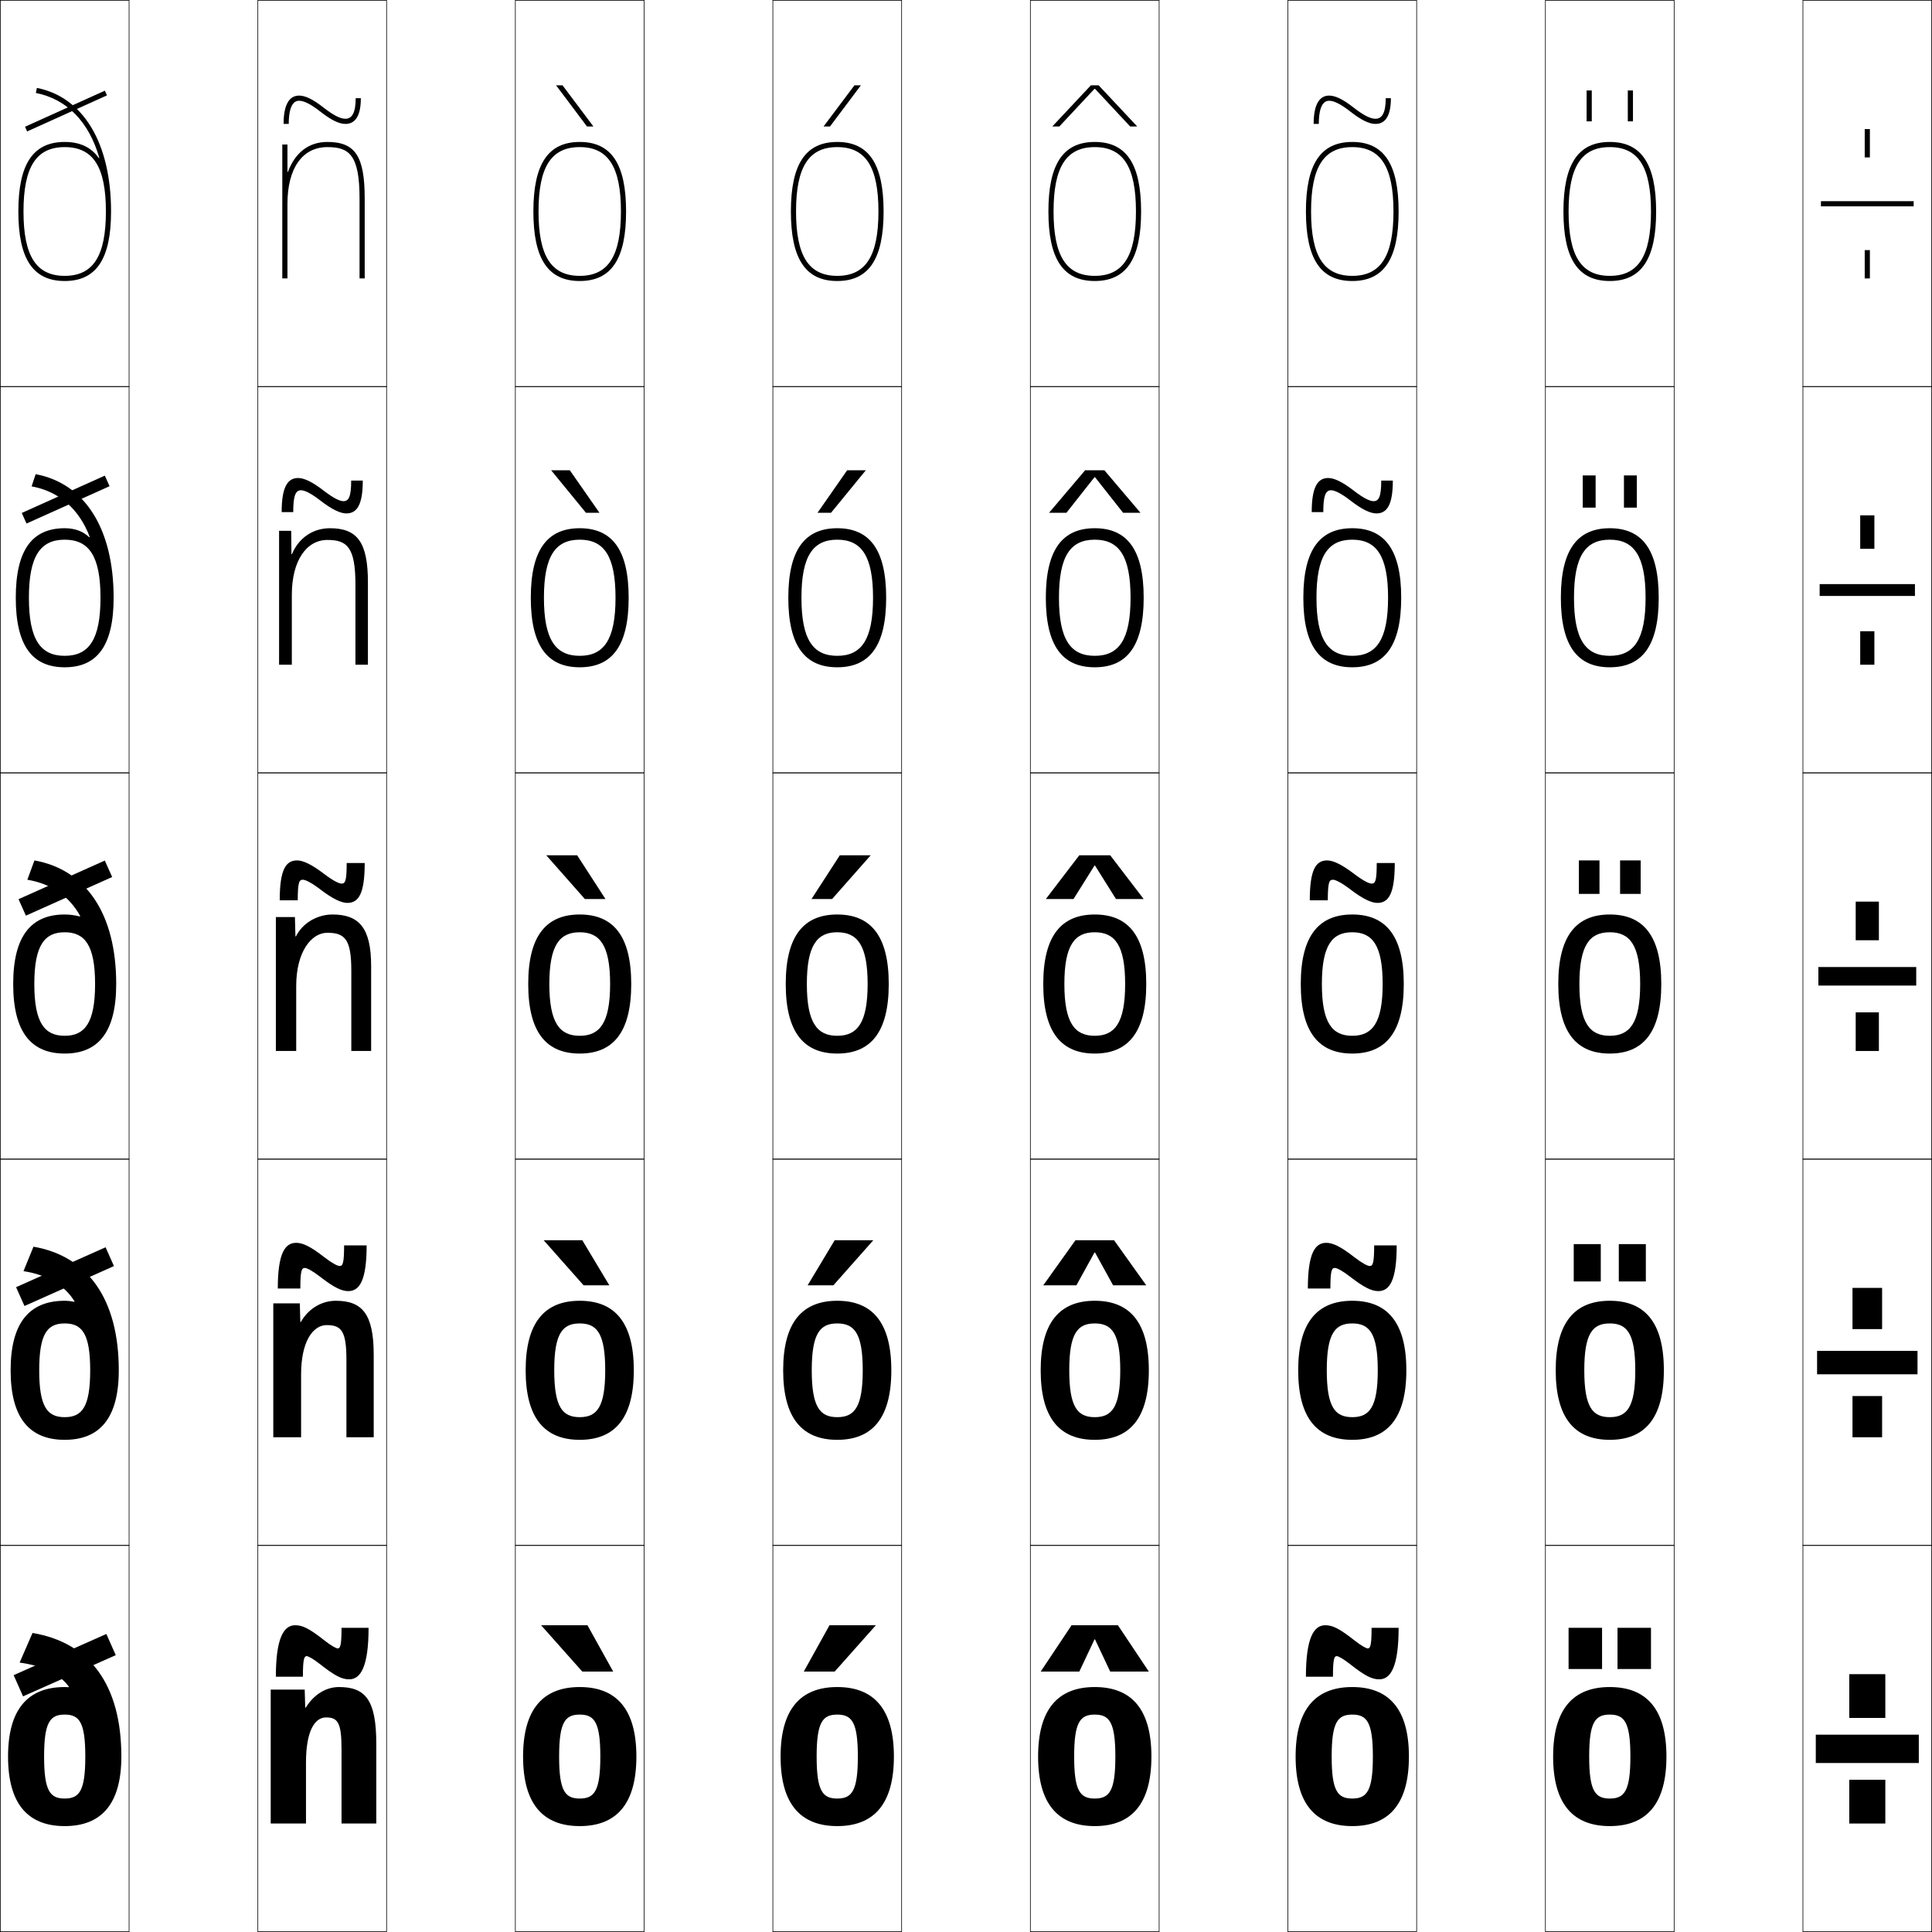
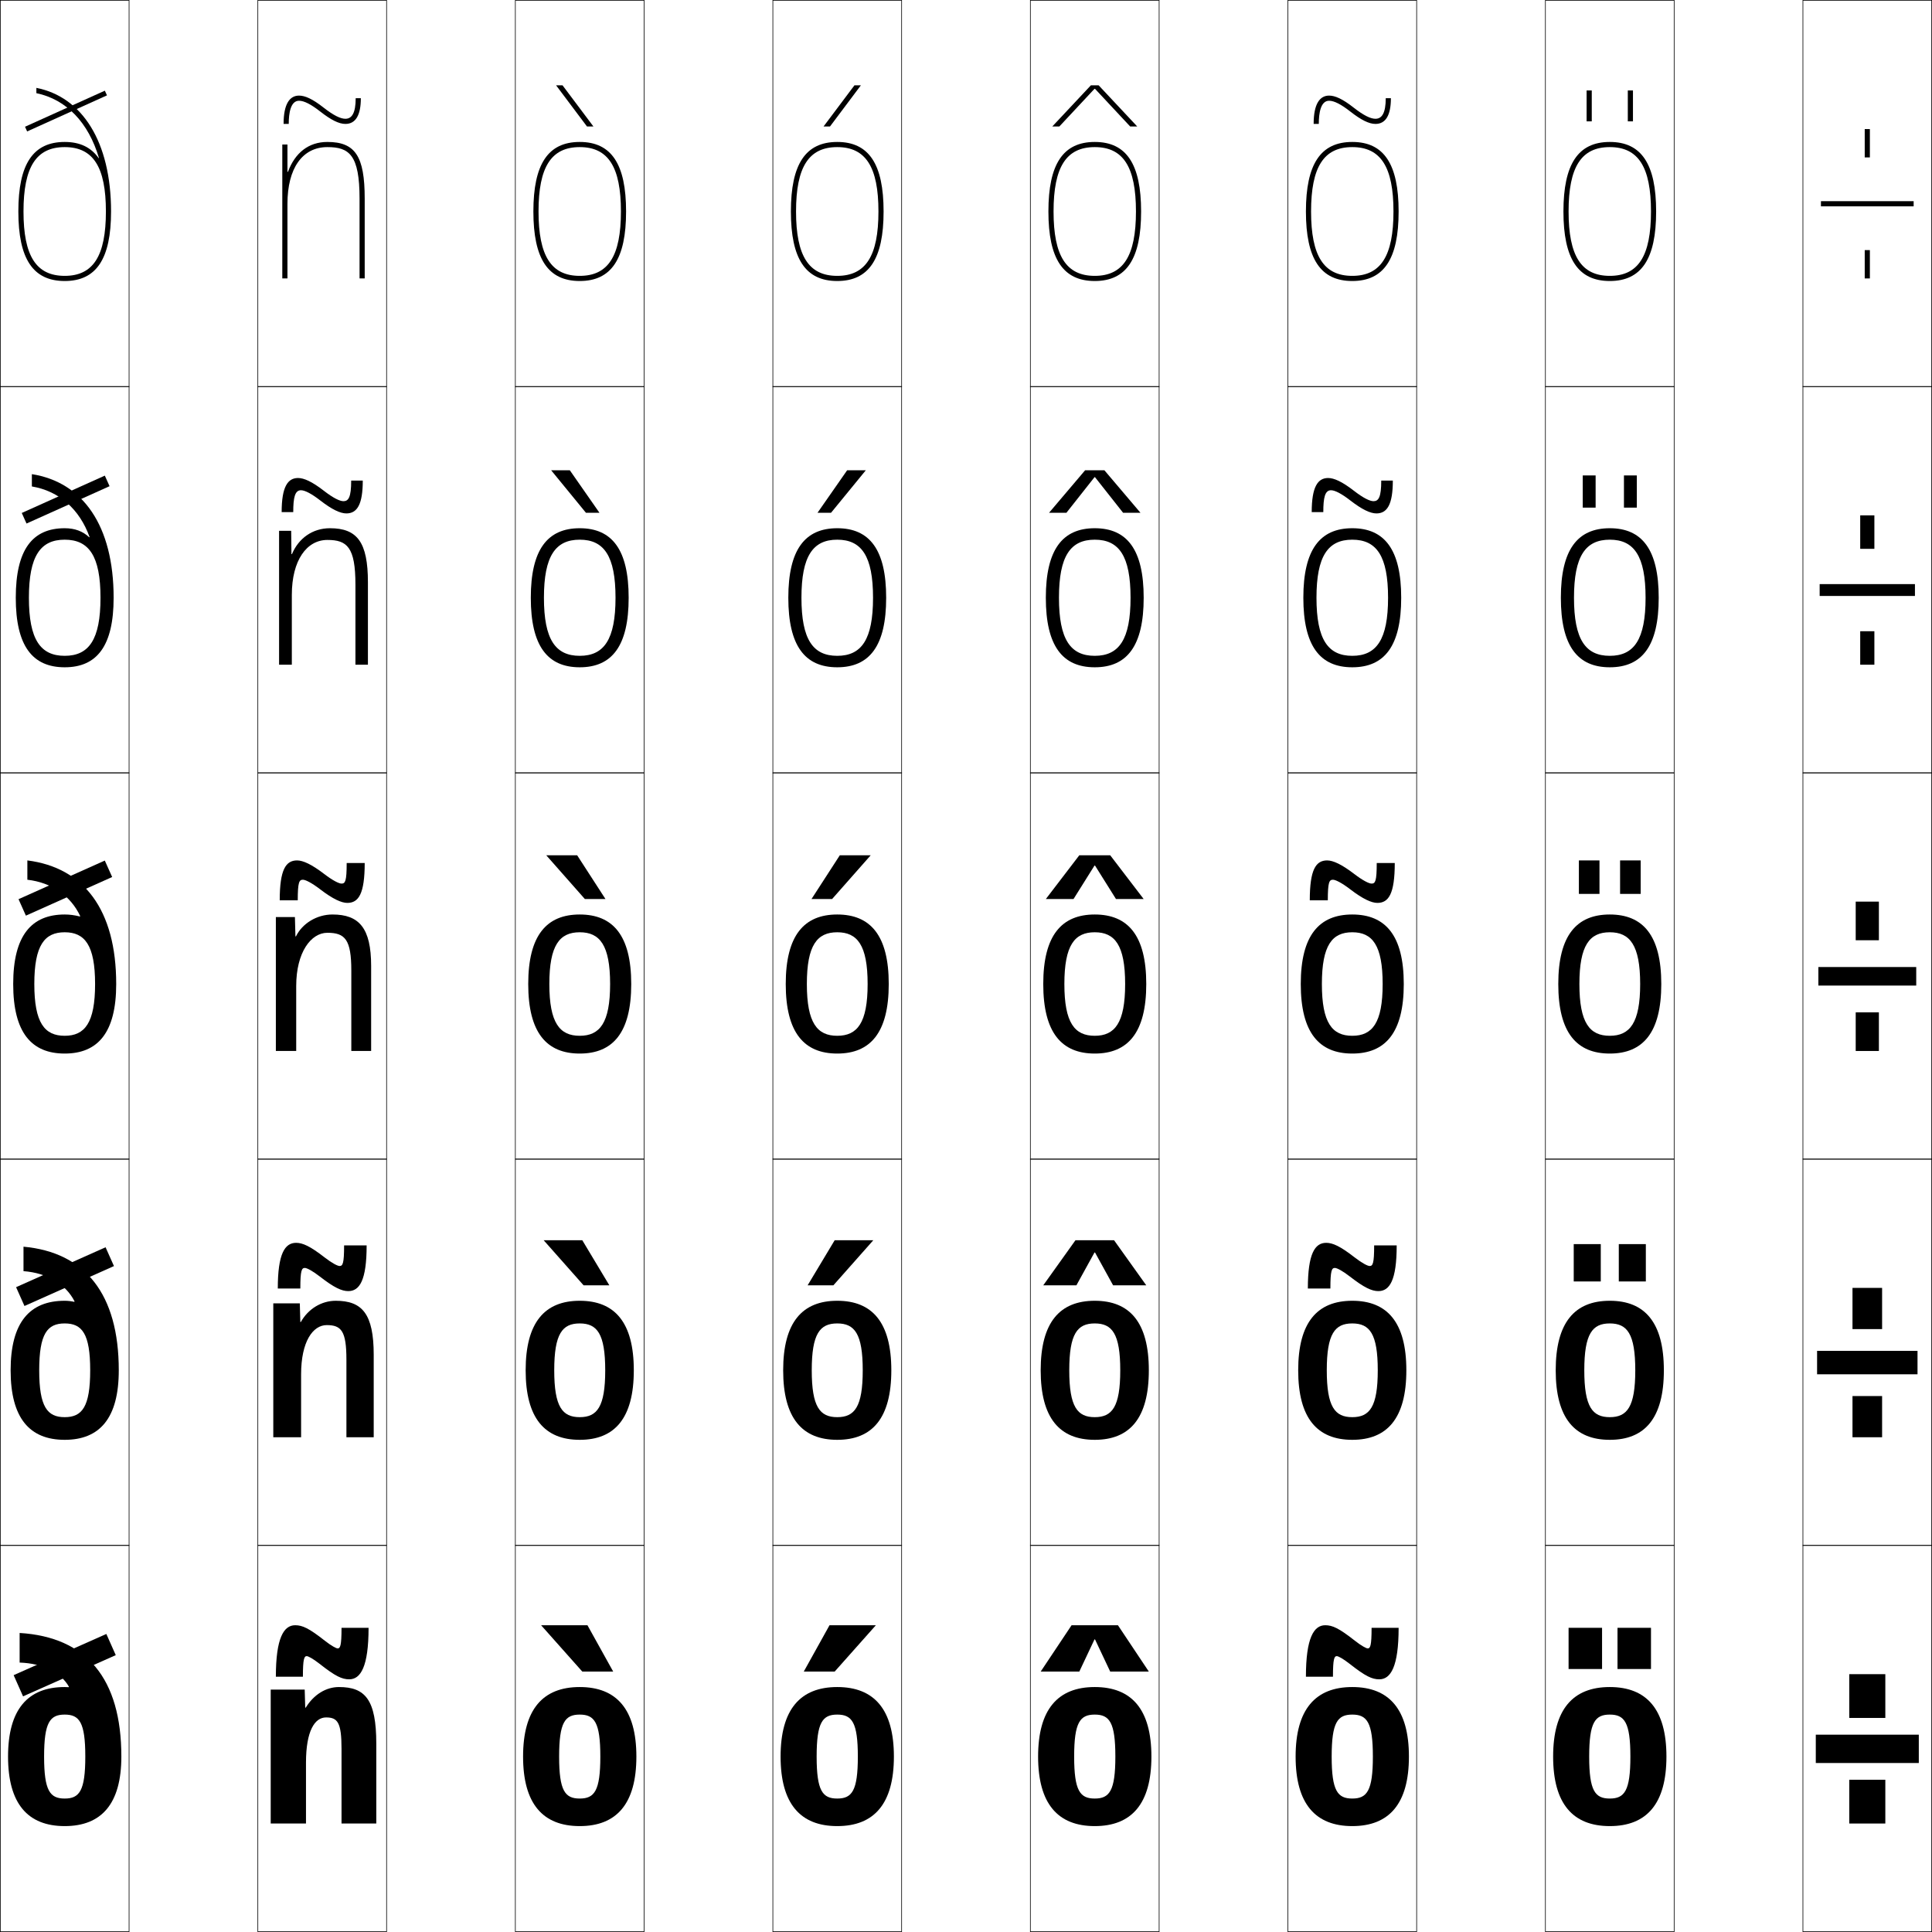
<svg xmlns="http://www.w3.org/2000/svg" width="750.25" height="750.25" viewBox="0 0 750.25 750.25" overflow="visible" enable-background="new 0 0 750.25 750.25" xml:space="preserve">
  <g id="レイヤー1">
    <g>
      <rect x="0.125" y="0.125" fill="none" stroke="#000000" stroke-width="0.25" width="50" height="150" />
      <rect x="100.125" y="0.125" fill="none" stroke="#000000" stroke-width="0.25" width="50" height="150" />
      <rect x="200.125" y="0.125" fill="none" stroke="#000000" stroke-width="0.25" width="50" height="150" />
      <rect x="300.125" y="0.125" fill="none" stroke="#000000" stroke-width="0.25" width="50" height="150" />
      <rect x="400.125" y="0.125" fill="none" stroke="#000000" stroke-width="0.25" width="50" height="150" />
      <rect x="500.125" y="0.125" fill="none" stroke="#000000" stroke-width="0.25" width="50" height="150" />
      <rect x="600.125" y="0.125" fill="none" stroke="#000000" stroke-width="0.25" width="50" height="150" />
      <rect x="0.125" y="150.125" fill="none" stroke="#000000" stroke-width="0.25" width="50" height="150" />
      <rect x="100.125" y="150.125" fill="none" stroke="#000000" stroke-width="0.25" width="50" height="150" />
      <rect x="200.125" y="150.125" fill="none" stroke="#000000" stroke-width="0.25" width="50" height="150" />
      <rect x="300.125" y="150.125" fill="none" stroke="#000000" stroke-width="0.25" width="50" height="150" />
      <rect x="400.125" y="150.125" fill="none" stroke="#000000" stroke-width="0.25" width="50" height="150" />
      <rect x="500.125" y="150.125" fill="none" stroke="#000000" stroke-width="0.25" width="50" height="150" />
      <rect x="600.125" y="150.125" fill="none" stroke="#000000" stroke-width="0.25" width="50" height="150" />
      <rect x="0.125" y="300.125" fill="none" stroke="#000000" stroke-width="0.25" width="50" height="150" />
      <rect x="100.125" y="300.125" fill="none" stroke="#000000" stroke-width="0.25" width="50" height="150" />
      <rect x="200.125" y="300.125" fill="none" stroke="#000000" stroke-width="0.25" width="50" height="150" />
      <rect x="300.125" y="300.125" fill="none" stroke="#000000" stroke-width="0.25" width="50" height="150" />
      <rect x="400.125" y="300.125" fill="none" stroke="#000000" stroke-width="0.25" width="50" height="150" />
      <rect x="500.125" y="300.125" fill="none" stroke="#000000" stroke-width="0.25" width="50" height="150" />
      <rect x="600.125" y="300.125" fill="none" stroke="#000000" stroke-width="0.25" width="50" height="150" />
      <rect x="0.125" y="450.125" fill="none" stroke="#000000" stroke-width="0.25" width="50" height="150" />
      <rect x="100.125" y="450.125" fill="none" stroke="#000000" stroke-width="0.25" width="50" height="150" />
      <rect x="200.125" y="450.125" fill="none" stroke="#000000" stroke-width="0.25" width="50" height="150" />
      <rect x="300.125" y="450.125" fill="none" stroke="#000000" stroke-width="0.25" width="50" height="150" />
      <rect x="400.125" y="450.125" fill="none" stroke="#000000" stroke-width="0.25" width="50" height="150" />
      <rect x="500.125" y="450.125" fill="none" stroke="#000000" stroke-width="0.25" width="50" height="150" />
      <rect x="600.125" y="450.125" fill="none" stroke="#000000" stroke-width="0.25" width="50" height="150" />
      <rect x="0.125" y="600.125" fill="none" stroke="#000000" stroke-width="0.25" width="50" height="150" />
      <rect x="100.125" y="600.125" fill="none" stroke="#000000" stroke-width="0.25" width="50" height="150" />
      <rect x="200.125" y="600.125" fill="none" stroke="#000000" stroke-width="0.25" width="50" height="150" />
      <rect x="300.125" y="600.125" fill="none" stroke="#000000" stroke-width="0.25" width="50" height="150" />
      <rect x="400.125" y="600.125" fill="none" stroke="#000000" stroke-width="0.25" width="50" height="150" />
      <rect x="500.125" y="600.125" fill="none" stroke="#000000" stroke-width="0.25" width="50" height="150" />
      <rect x="600.125" y="600.125" fill="none" stroke="#000000" stroke-width="0.25" width="50" height="150" />
      <rect x="700.125" y="0.125" fill="none" stroke="#000000" stroke-width="0.25" width="50" height="150" />
      <rect x="700.125" y="150.125" fill="none" stroke="#000000" stroke-width="0.25" width="50" height="150" />
      <rect x="700.125" y="300.125" fill="none" stroke="#000000" stroke-width="0.25" width="50" height="150" />
      <rect x="700.125" y="450.125" fill="none" stroke="#000000" stroke-width="0.25" width="50" height="150" />
      <rect x="700.125" y="600.125" fill="none" stroke="#000000" stroke-width="0.25" width="50" height="150" />
    </g>
    <g>
      <g>
        <rect x="609.125" y="632.125" width="13" height="16" />
        <rect x="628.125" y="632.125" width="13" height="16" />
      </g>
      <g>
        <rect x="611.125" y="483.125" width="10.5" height="14.5" />
        <rect x="628.625" y="483.125" width="10.5" height="14.5" />
      </g>
      <g>
        <rect x="613.125" y="334.125" width="8" height="13" />
        <rect x="629.125" y="334.125" width="8" height="13" />
      </g>
      <g>
        <rect x="614.625" y="184.625" width="5" height="12.5" />
        <rect x="630.625" y="184.625" width="5" height="12.5" />
      </g>
      <g>
        <rect x="616.125" y="35.125" width="2" height="12" />
        <rect x="632.125" y="35.125" width="2" height="12" />
      </g>
    </g>
    <g>
      <polygon points="324.125,649.125 340.125,631.125 322.125,631.125 312.125,649.125 " />
      <polygon points="324.125,481.625 313.625,499.125 323.625,499.125 339.125,481.625 " />
      <polygon points="326.125,332.125 315.125,349.125 323.125,349.125 338.125,332.125 " />
      <polygon points="328.968,182.625 317.464,199.125 322.713,199.125 336.218,182.625 " />
      <polygon points="322.301,49.125 334.311,33.125 331.811,33.125 319.803,49.125 " />
    </g>
    <g>
      <polygon points="425.025,636.625 419.125,649.125 404.125,649.125 416.125,631.125 434.125,631.125 446.125,649.125       431.125,649.125 425.225,636.625 " />
      <polygon points="425.025,486.375 418,499.125 405.125,499.125 417.625,481.625 432.625,481.625 445.125,499.125       432.25,499.125 425.225,486.375 " />
      <polygon points="425.025,336.125 416.875,349.125 406.125,349.125 419.125,332.125 431.125,332.125 444.125,349.125       433.375,349.125 425.225,336.125 " />
      <polygon points="425.025,185.309 414.12,199.125 407.375,199.125 421.375,182.625 428.875,182.625 442.875,199.125       436.13,199.125 425.225,185.309 " />
      <polygon points="441.625,49.125 438.885,49.125 425.225,34.493 425.024,34.493 411.365,49.125       408.625,49.125 423.625,33.125 426.625,33.125 " />
    </g>
    <g>
      <polygon points="226.125,649.125 210.125,631.125 228.125,631.125 238.125,649.125 " />
      <polygon points="226.125,481.625 236.625,499.125 226.625,499.125 211.125,481.625 " />
      <polygon points="224.125,332.125 235.125,349.125 227.125,349.125 212.125,332.125 " />
      <polygon points="227.537,199.125 214.032,182.625 221.282,182.625 232.786,199.125 " />
      <polygon points="227.949,49.125 215.939,33.125 218.439,33.125 230.447,49.125 " />
    </g>
    <g>
      <path d="M507.125,651.125c0-15.154,3.108-20,7.5-20c2.814,0,5.34,1.15,11.5,6      c2.59,2.037,4.446,3,5,3c0.985,0,1.5-0.967,1.5-8h10.5c0,15.154-3.107,20-7.5,20      c-2.814,0-5.34-1.15-11.5-6c-2.59-2.037-4.446-3-5-3c-0.985,0-1.5,0.967-1.5,8H507.125z" />
      <path d="M507.875,500.375c0-13.562,2.738-17.75,7.125-17.75c2.545,0,5.487,1.336,11,5.625      c2.974,2.307,5.101,3.375,5.875,3.375c1.211,0,1.75-0.937,1.75-8h8.75      c0,13.562-2.737,17.75-7.125,17.75c-2.545,0-5.487-1.336-11-5.625      c-2.974-2.307-5.101-3.375-5.875-3.375c-1.211,0-1.75,0.937-1.75,8H507.875z" />
      <path d="M508.625,349.625c0-11.969,2.367-15.5,6.75-15.5c2.275,0,5.635,1.521,10.5,5.25      c3.357,2.575,5.755,3.75,6.75,3.75c1.438,0,2-0.906,2-8h7c0,11.969-2.367,15.5-6.75,15.5      c-2.275,0-5.635-1.521-10.5-5.25c-3.357-2.575-5.755-3.75-6.75-3.75c-1.438,0-2,0.906-2,8H508.625z" />
      <path d="M533.375,194.625c1.963,0,3-1.542,3-8h4.5c0,9.302-2.193,12.75-6.375,12.75      c-2.373,0-5.6-1.521-10.117-5.021C520.899,191.65,518.349,190.375,516.875,190.375      c-2.371,0-3,2.9-3,8.5h-4.5c0-9.914,2.396-13.25,6.375-13.25c2.279,0,5.398,1.376,10,4.942      C529.471,193.456,531.977,194.625,533.375,194.625z" />
      <path d="M512.125,48.125c0-4.106,0.694-9,4-9c1.952,0,4.656,1.376,8.266,4.209      C528.562,46.603,531.654,48.125,534.125,48.125c3.981,0,6-3.364,6-10h-2c0,5.821-1.511,8-4,8      c-1.803,0-4.416-1.164-8.5-4.365c-4.337-3.402-7.216-4.635-9.5-4.635      c-3.573,0-6,3.141-6,11H512.125z" />
    </g>
    <g>
      <path d="M107.125,651.125c0-15.154,3.108-20,7.5-20c2.815,0,5.34,1.15,11.5,6      c2.59,2.037,4.446,3,5,3c0.985,0,1.5-0.967,1.5-8h10.5c0,15.154-3.108,20-7.5,20      c-2.815,0-5.34-1.15-11.5-6c-2.59-2.037-4.446-3-5-3c-0.985,0-1.5,0.967-1.5,8H107.125z" />
      <path d="M107.875,500.375c0-13.562,2.737-17.75,7.125-17.75c2.545,0,5.487,1.336,11,5.625      c2.974,2.307,5.101,3.375,5.875,3.375c1.211,0,1.75-0.937,1.75-8h8.75      c0,13.562-2.737,17.75-7.125,17.75c-2.545,0-5.487-1.336-11-5.625      c-2.974-2.307-5.101-3.375-5.875-3.375c-1.211,0-1.75,0.937-1.75,8H107.875z" />
      <path d="M108.625,349.625c0-11.969,2.367-15.5,6.75-15.5c2.275,0,5.635,1.521,10.5,5.25      c3.357,2.575,5.755,3.75,6.75,3.75c1.438,0,2-0.906,2-8h7c0,11.969-2.367,15.5-6.75,15.5      c-2.275,0-5.635-1.521-10.5-5.25c-3.357-2.575-5.755-3.75-6.75-3.75c-1.438,0-2,0.906-2,8H108.625z" />
      <path d="M133.375,194.625c1.963,0,3-1.542,3-8h4.5c0,9.302-2.192,12.75-6.375,12.75      c-2.373,0-5.599-1.521-10.117-5.021C120.899,191.65,118.349,190.375,116.875,190.375      c-2.372,0-3,2.9-3,8.5h-4.5c0-9.914,2.397-13.25,6.375-13.25c2.279,0,5.399,1.376,10,4.942      C129.471,193.456,131.976,194.625,133.375,194.625z" />
      <path d="M112.125,48.125c0-4.106,0.694-9,4-9c1.952,0,4.656,1.376,8.266,4.209      C128.562,46.603,131.654,48.125,134.125,48.125c3.981,0,6-3.364,6-10h-2c0,5.821-1.511,8-4,8      c-1.803,0-4.416-1.164-8.5-4.365c-4.337-3.402-7.216-4.635-9.5-4.635      c-3.573,0-6,3.141-6,11H112.125z" />
    </g>
    <g>
      <g>
        <rect x="705.125" y="673.625" width="40" height="11" />
        <rect x="718.125" y="650.125" width="14" height="17" />
        <rect x="718.125" y="691.125" width="14" height="17" />
      </g>
      <g>
        <rect x="705.625" y="524.575" width="39" height="9.1" />
        <rect x="719.375" y="500.125" width="11.5" height="16" />
        <rect x="719.375" y="542.125" width="11.5" height="16" />
      </g>
      <g>
        <rect x="706.125" y="375.525" width="38" height="7.199" />
        <rect x="720.625" y="350.125" width="9" height="15" />
        <rect x="720.625" y="393.125" width="9" height="15" />
      </g>
      <g>
        <rect x="706.625" y="226.825" width="37" height="4.6" />
        <rect x="722.375" y="200.125" width="5.5" height="13" />
        <rect x="722.375" y="245.125" width="5.5" height="13" />
      </g>
      <g>
        <rect x="707.125" y="78.125" width="36" height="2" />
        <rect x="724.125" y="50.125" width="2" height="11" />
        <rect x="724.125" y="97.125" width="2" height="11" />
      </g>
    </g>
    <g>
      <path d="M105.125,656.125h13.2l0.2,7h0.2c3.124-5.07,7.858-8,12.899-8      c10.214,0,14.5,4.92,14.5,22v31h-13.5v-29c0-10.216-1.502-12.2-6-12.2      c-4.366,0-7.8,5.162-7.8,17.533V708.125H105.125V656.125z" />
      <path d="M145.125,558.125h-10.6v-30.1c0-11.158-1.967-13.451-7.65-13.451      c-5.348,0-9.95,6.348-9.95,19.117V558.125H106.125v-52h10.3l0.2,7.25h0.2      c2.791-5.042,7.969-8.25,13.549-8.25c10.271,0,14.75,5.081,14.75,21V558.125z" />
      <path d="M144.125,408.125h-7.7v-31.2c0-12.099-2.433-14.7-9.3-14.7      c-6.33,0-12.1,7.531-12.1,20.7V408.125H107.125v-52h7.4l0.2,7.5h0.2      c2.457-5.014,8.08-8.5,14.199-8.5c10.327,0,15,5.242,15,20V408.125z" />
      <path d="M142.875,258.125h-4.85v-31.1c0-14.553-3.232-17.35-10.9-17.35      c-8.018,0-13.8,7.878-13.8,21.35V258.125H108.375v-52h4.7l0.1,9.046h0.2      C115.975,208.99,121.403,205.125,128.125,205.125c10.584,0,14.75,5.396,14.75,21V258.125z" />
      <path d="M111.825,66.717C114.566,59.369,119.801,55.125,127.125,55.125      c10.842,0,14.5,5.551,14.5,22v31h-2v-31c0-17.007-4.031-20-12.5-20c-9.705,0-15.5,8.224-15.5,22v29h-2      v-52h2v10.592H111.825z" />
    </g>
    <g>
      <path d="M225.125,655.125c14.33,0,22,8.681,22,27s-7.67,27-22,27v-10.7      c5.712,0,8-2.98,8-16.3s-2.288-16.3-8-16.3s-8,2.98-8,16.3      s2.288,16.3,8,16.3V709.125c-14.33,0-22-8.681-22-27S210.795,655.125,225.125,655.125z" />
      <path d="M225.125,505.125c13.579,0,21,8.367,21,27s-7.421,27-21,27v-8.801      c6.745,0,9.9-3.969,9.9-18.199s-3.155-18.199-9.9-18.199      s-9.9,3.969-9.9,18.199s3.155,18.199,9.9,18.199V559.125c-13.579,0-21-8.367-21-27      S211.546,505.125,225.125,505.125z" />
      <path d="M225.125,355.125c12.828,0,20,8.055,20,27s-7.172,27-20,27v-6.9      c7.778,0,11.8-4.957,11.8-20.1s-4.021-20.1-11.8-20.1      s-11.8,4.957-11.8,20.1s4.021,20.1,11.8,20.1V409.125      c-12.828,0-20-8.055-20-27S212.297,355.125,225.125,355.125z" />
      <path d="M225.125,259.125v-4.45c9.422,0,13.9-6.334,13.9-22.55      S234.547,209.575,225.125,209.575s-13.9,6.334-13.9,22.55      s4.478,22.55,13.9,22.55V259.125c-12.554,0-19-8.317-19-27s6.446-27,19-27s19,8.317,19,27      S237.679,259.125,225.125,259.125z" />
      <path d="M225.125,109.125c12.28,0,18-8.58,18-27c0-18.42-5.72-27-18-27s-18,8.58-18,27      C207.125,100.545,212.845,109.125,225.125,109.125v-2c-11.065,0-16-7.711-16-25      c0-17.29,4.935-25,16-25s16,7.71,16,25c0,17.289-4.935,25-16,25V109.125z" />
    </g>
    <g>
      <path d="M325.125,655.125c14.33,0,22,8.681,22,27s-7.67,27-22,27v-10.7      c5.712,0,8-2.98,8-16.3s-2.288-16.3-8-16.3s-8,2.98-8,16.3      s2.288,16.3,8,16.3V709.125c-14.33,0-22-8.681-22-27S310.795,655.125,325.125,655.125z" />
      <path d="M325.125,505.125c13.579,0,21,8.367,21,27s-7.421,27-21,27v-8.801      c6.745,0,9.9-3.969,9.9-18.199s-3.155-18.199-9.9-18.199      s-9.9,3.969-9.9,18.199s3.155,18.199,9.9,18.199V559.125c-13.579,0-21-8.367-21-27      S311.546,505.125,325.125,505.125z" />
      <path d="M325.125,355.125c12.828,0,20,8.055,20,27s-7.172,27-20,27v-6.9      c7.778,0,11.8-4.957,11.8-20.1s-4.021-20.1-11.8-20.1      s-11.8,4.957-11.8,20.1s4.021,20.1,11.8,20.1V409.125      c-12.828,0-20-8.055-20-27S312.297,355.125,325.125,355.125z" />
      <path d="M325.125,259.125v-4.45c9.422,0,13.9-6.334,13.9-22.55      S334.547,209.575,325.125,209.575s-13.9,6.334-13.9,22.55      s4.478,22.55,13.9,22.55V259.125c-12.554,0-19-8.317-19-27s6.446-27,19-27s19,8.317,19,27      S337.679,259.125,325.125,259.125z" />
      <path d="M325.125,109.125c12.28,0,18-8.58,18-27c0-18.42-5.72-27-18-27s-18,8.58-18,27      C307.125,100.545,312.845,109.125,325.125,109.125v-2c-11.065,0-16-7.711-16-25      c0-17.29,4.935-25,16-25s16,7.71,16,25c0,17.289-4.935,25-16,25V109.125z" />
    </g>
    <g>
      <path d="M425.125,655.125c14.33,0,22,8.681,22,27s-7.67,27-22,27v-10.7      c5.712,0,8-2.98,8-16.3s-2.288-16.3-8-16.3s-8,2.98-8,16.3      s2.288,16.3,8,16.3V709.125c-14.33,0-22-8.681-22-27S410.795,655.125,425.125,655.125z" />
      <path d="M425.125,505.125c13.579,0,21,8.367,21,27s-7.421,27-21,27v-8.801      c6.745,0,9.9-3.969,9.9-18.199s-3.155-18.199-9.9-18.199      s-9.9,3.969-9.9,18.199s3.155,18.199,9.9,18.199V559.125c-13.579,0-21-8.367-21-27      S411.546,505.125,425.125,505.125z" />
      <path d="M425.125,355.125c12.828,0,20,8.055,20,27s-7.172,27-20,27v-6.9      c7.778,0,11.8-4.957,11.8-20.1s-4.021-20.1-11.8-20.1      s-11.8,4.957-11.8,20.1s4.021,20.1,11.8,20.1V409.125      c-12.828,0-20-8.055-20-27S412.297,355.125,425.125,355.125z" />
      <path d="M425.125,259.125v-4.45c9.422,0,13.9-6.334,13.9-22.55      S434.547,209.575,425.125,209.575s-13.9,6.334-13.9,22.55      s4.479,22.55,13.9,22.55V259.125c-12.555,0-19-8.317-19-27s6.445-27,19-27s19,8.317,19,27      S437.68,259.125,425.125,259.125z" />
      <path d="M425.125,109.125c12.28,0,18-8.58,18-27c0-18.42-5.72-27-18-27s-18,8.58-18,27      C407.125,100.545,412.845,109.125,425.125,109.125v-2c-11.065,0-16-7.711-16-25      c0-17.29,4.935-25,16-25s16,7.71,16,25c0,17.289-4.935,25-16,25V109.125z" />
    </g>
    <g>
      <path d="M525.125,655.125c14.33,0,22,8.681,22,27s-7.67,27-22,27v-10.7      c5.712,0,8-2.98,8-16.3s-2.288-16.3-8-16.3s-8,2.98-8,16.3      s2.288,16.3,8,16.3V709.125c-14.33,0-22-8.681-22-27S510.795,655.125,525.125,655.125z" />
      <path d="M525.125,505.125c13.579,0,21,8.367,21,27s-7.421,27-21,27v-8.801      c6.745,0,9.9-3.969,9.9-18.199s-3.155-18.199-9.9-18.199      s-9.9,3.969-9.9,18.199s3.155,18.199,9.9,18.199V559.125c-13.579,0-21-8.367-21-27      S511.546,505.125,525.125,505.125z" />
      <path d="M525.125,355.125c12.828,0,20,8.055,20,27s-7.172,27-20,27v-6.9      c7.778,0,11.8-4.957,11.8-20.1s-4.021-20.1-11.8-20.1      s-11.8,4.957-11.8,20.1s4.021,20.1,11.8,20.1V409.125      c-12.828,0-20-8.055-20-27S512.297,355.125,525.125,355.125z" />
      <path d="M525.125,259.125v-4.45c9.422,0,13.9-6.334,13.9-22.55      S534.547,209.575,525.125,209.575s-13.9,6.334-13.9,22.55      s4.479,22.55,13.9,22.55V259.125c-12.555,0-19-8.317-19-27s6.445-27,19-27s19,8.317,19,27      S537.68,259.125,525.125,259.125z" />
      <path d="M525.125,109.125c12.28,0,18-8.58,18-27c0-18.42-5.72-27-18-27s-18,8.58-18,27      C507.125,100.545,512.845,109.125,525.125,109.125v-2c-11.065,0-16-7.711-16-25      c0-17.29,4.935-25,16-25s16,7.71,16,25c0,17.289-4.935,25-16,25V109.125z" />
    </g>
    <g>
      <path d="M625.125,655.125c14.33,0,22,8.681,22,27s-7.67,27-22,27v-10.7      c5.712,0,8-2.98,8-16.3s-2.288-16.3-8-16.3s-8,2.98-8,16.3      s2.288,16.3,8,16.3V709.125c-14.33,0-22-8.681-22-27S610.795,655.125,625.125,655.125z" />
      <path d="M625.125,505.125c13.579,0,21,8.367,21,27s-7.421,27-21,27v-8.801      c6.745,0,9.9-3.969,9.9-18.199s-3.155-18.199-9.9-18.199      s-9.9,3.969-9.9,18.199s3.155,18.199,9.9,18.199V559.125c-13.579,0-21-8.367-21-27      S611.546,505.125,625.125,505.125z" />
      <path d="M625.125,355.125c12.828,0,20,8.055,20,27s-7.172,27-20,27v-6.9      c7.778,0,11.8-4.957,11.8-20.1s-4.021-20.1-11.8-20.1      s-11.8,4.957-11.8,20.1s4.021,20.1,11.8,20.1V409.125      c-12.828,0-20-8.055-20-27S612.297,355.125,625.125,355.125z" />
      <path d="M625.125,259.125v-4.45c9.422,0,13.9-6.334,13.9-22.55      S634.547,209.575,625.125,209.575s-13.9,6.334-13.9,22.55      s4.479,22.55,13.9,22.55V259.125c-12.555,0-19-8.317-19-27s6.445-27,19-27s19,8.317,19,27      S637.68,259.125,625.125,259.125z" />
      <path d="M625.125,109.125c12.28,0,18-8.58,18-27c0-18.42-5.72-27-18-27s-18,8.58-18,27      C607.125,100.545,612.845,109.125,625.125,109.125v-2c-11.065,0-16-7.711-16-25      c0-17.29,4.935-25,16-25s16,7.71,16,25c0,17.289-4.935,25-16,25V109.125z" />
    </g>
    <g>
-       <path d="M25.125,655.125c0.524,0,1.022,0.033,1.529,0.056l0.128-0.153      C23.147,650.084,16.915,646.923,7.625,645.625l5-11.5c22.249,3.716,34.5,20.133,34.5,48      c0,18.319-7.67,27-22,27v-10.7c5.712,0,8-2.98,8-16.3s-2.288-16.3-8-16.3      s-8,2.98-8,16.3s2.288,16.3,8,16.3V709.125c-14.33,0-22-8.681-22-27      S10.795,655.125,25.125,655.125z" />
-       <path d="M25.125,505.125c1.228,0,2.44,0.144,3.712,0.415l0.128-0.153      C25.063,499.086,18.456,495.062,9.125,493.625l3.875-9.5c21.196,3.672,33.125,20.473,33.125,48      c0,18.633-7.421,27-21,27v-8.801c6.745,0,9.9-3.969,9.9-18.199      S31.87,513.926,25.125,513.926s-9.9,3.969-9.9,18.199      s3.155,18.199,9.9,18.199V559.125c-13.579,0-21-8.367-21-27S11.546,505.125,25.125,505.125z" />
-       <path d="M25.125,355.125c1.932,0,3.858,0.254,5.896,0.774l0.128-0.153      C26.979,348.088,19.997,343.201,10.625,341.625l2.75-7.5c20.144,3.627,31.75,20.813,31.75,48      c0,18.945-7.172,27-20,27v-6.9c7.778,0,11.8-4.957,11.8-20.1      S32.903,362.025,25.125,362.025S13.325,366.982,13.325,382.125      S17.347,402.225,25.125,402.225V409.125c-12.828,0-20-8.055-20-27S12.297,355.125,25.125,355.125z" />
-       <path d="M6.125,232.125c0-18.683,6.446-27,19-27c3.954,0,7.083,1.169,9.585,3.534      l0.151-0.127c-4.09-10.816-11.858-17.694-22.583-19.667l1.567-4.731      C32.938,187.717,44.125,205.279,44.125,232.125c0,18.683-6.446,27-19,27v-4.45      c9.422,0,13.9-6.334,13.9-22.55S34.547,209.575,25.125,209.575      S11.225,215.909,11.225,232.125S15.703,254.675,25.125,254.675V259.125      C12.571,259.125,6.125,250.808,6.125,232.125z" />
-       <path d="M25.125,55.125c-12.28,0-18,8.58-18,27c0,18.42,5.72,27,18,27v-2c-11.065,0-16-7.711-16-25      c0-17.29,4.935-25,16-25s16,7.71,16,25c0,17.289-4.935,25-16,25v2c12.28,0,18-8.58,18-27      c0-26.505-10.769-44.442-28.808-47.981l-0.385,1.963      c12.077,2.369,20.63,11.238,24.641,25.212l-0.173,0.1      C35.434,57.21,31.101,55.125,25.125,55.125z" />
-     </g>
-     <g>
      <rect x="24.625" y="26.118" transform="matrix(-0.4117045 -0.9113174 0.9113174 -0.4117045 -3.125637 84.23227)" width="2" height="34.015" />
      <polygon points="40.704,184.697 8.454,199.197 10.296,203.303 42.546,188.803 " />
      <rect x="21.875" y="326.523" transform="matrix(-0.4086353 -0.9126977 0.9126977 -0.4086353 -279.0225 508.9628)" width="7" height="36.705" />
      <rect x="6.225" y="491.75" transform="matrix(0.9132689 -0.4073573 0.4073573 0.9132689 -199.7574 53.28271)" width="38.05" height="8" />
      <rect x="20.625" y="626.927" transform="matrix(-0.4061284 -0.913816 0.913816 -0.4061284 -555.5673 932.1974)" width="9" height="39.395" />
    </g>
+     <g>
+       <path d="M7.625,634.125c26.007,1.582,39.5,17.692,39.5,48c0,18.319-7.67,27-22,27v-10.7      c5.712,0,8-2.98,8-16.3s-2.288-16.3-8-16.3c-5.712,0-8,2.98-8,16.3      s2.288,16.3,8,16.3V709.125c-14.33,0-22-8.681-22-27s7.67-27,22-27      c0.524,0,1.022,0.033,1.528,0.056l0.129-0.153      C23.776,649.679,17,645.945,7.625,645.625V634.125z" />
+       <path d="M9.125,484.125c23.946,2.175,37,18.387,37,48c0,18.633-7.421,27-21,27v-8.801      c6.745,0,9.9-3.969,9.9-18.199S31.87,513.926,25.125,513.926      c-6.746,0-9.9,3.969-9.9,18.199s3.154,18.199,9.9,18.199V559.125      c-13.579,0-21-8.367-21-27s7.421-27,21-27c1.228,0,2.44,0.144,3.712,0.415      l0.129-0.153C25.609,498.766,18.533,494.327,9.125,493.625V484.125z" />
+       <path d="M10.625,334.125c21.885,2.768,34.5,19.08,34.5,48c0,18.945-7.172,27-20,27v-6.9      c7.778,0,11.8-4.957,11.8-20.1S32.903,362.025,25.125,362.025      c-7.779,0-11.8,4.957-11.8,20.1S17.346,402.225,25.125,402.225V409.125      c-12.828,0-20-8.055-20-27s7.172-27,20-27c1.932,0,3.857,0.254,5.896,0.774l0.129-0.153      C27.441,347.854,20.066,342.709,10.625,341.625V334.125z" />
+       <path d="M12.375,188.901V184.125c19.798,3.122,31.75,19.955,31.75,48c0,18.683-6.446,27-19,27      v-4.45c9.422,0,13.9-6.334,13.9-22.55S34.547,209.575,25.125,209.575      S11.225,215.909,11.225,232.125S15.703,254.675,25.125,254.675V259.125      c-12.554,0-19-8.317-19-27s6.446-27,19-27c3.947,0,7.048,1.181,9.549,3.537      l0.116-0.107C30.902,197.74,22.966,190.675,12.375,188.901z" />
+       <path d="M38.432,61.364C34.363,47.626,25.866,38.642,14.125,36.178V34.125      c17.712,3.476,29,20.83,29,48c0,18.42-5.72,27-18,27v-2c11.065,0,16-7.711,16-25      c0-17.29-4.935-25-16-25s-16,7.71-16,25c0,17.289,4.935,25,16,25v2c-12.28,0-18-8.58-18-27      c0-18.42,5.72-27,18-27c5.963,0,10.238,2.108,13.203,6.299L38.432,61.364z" />
+     </g>
  </g>
</svg>
